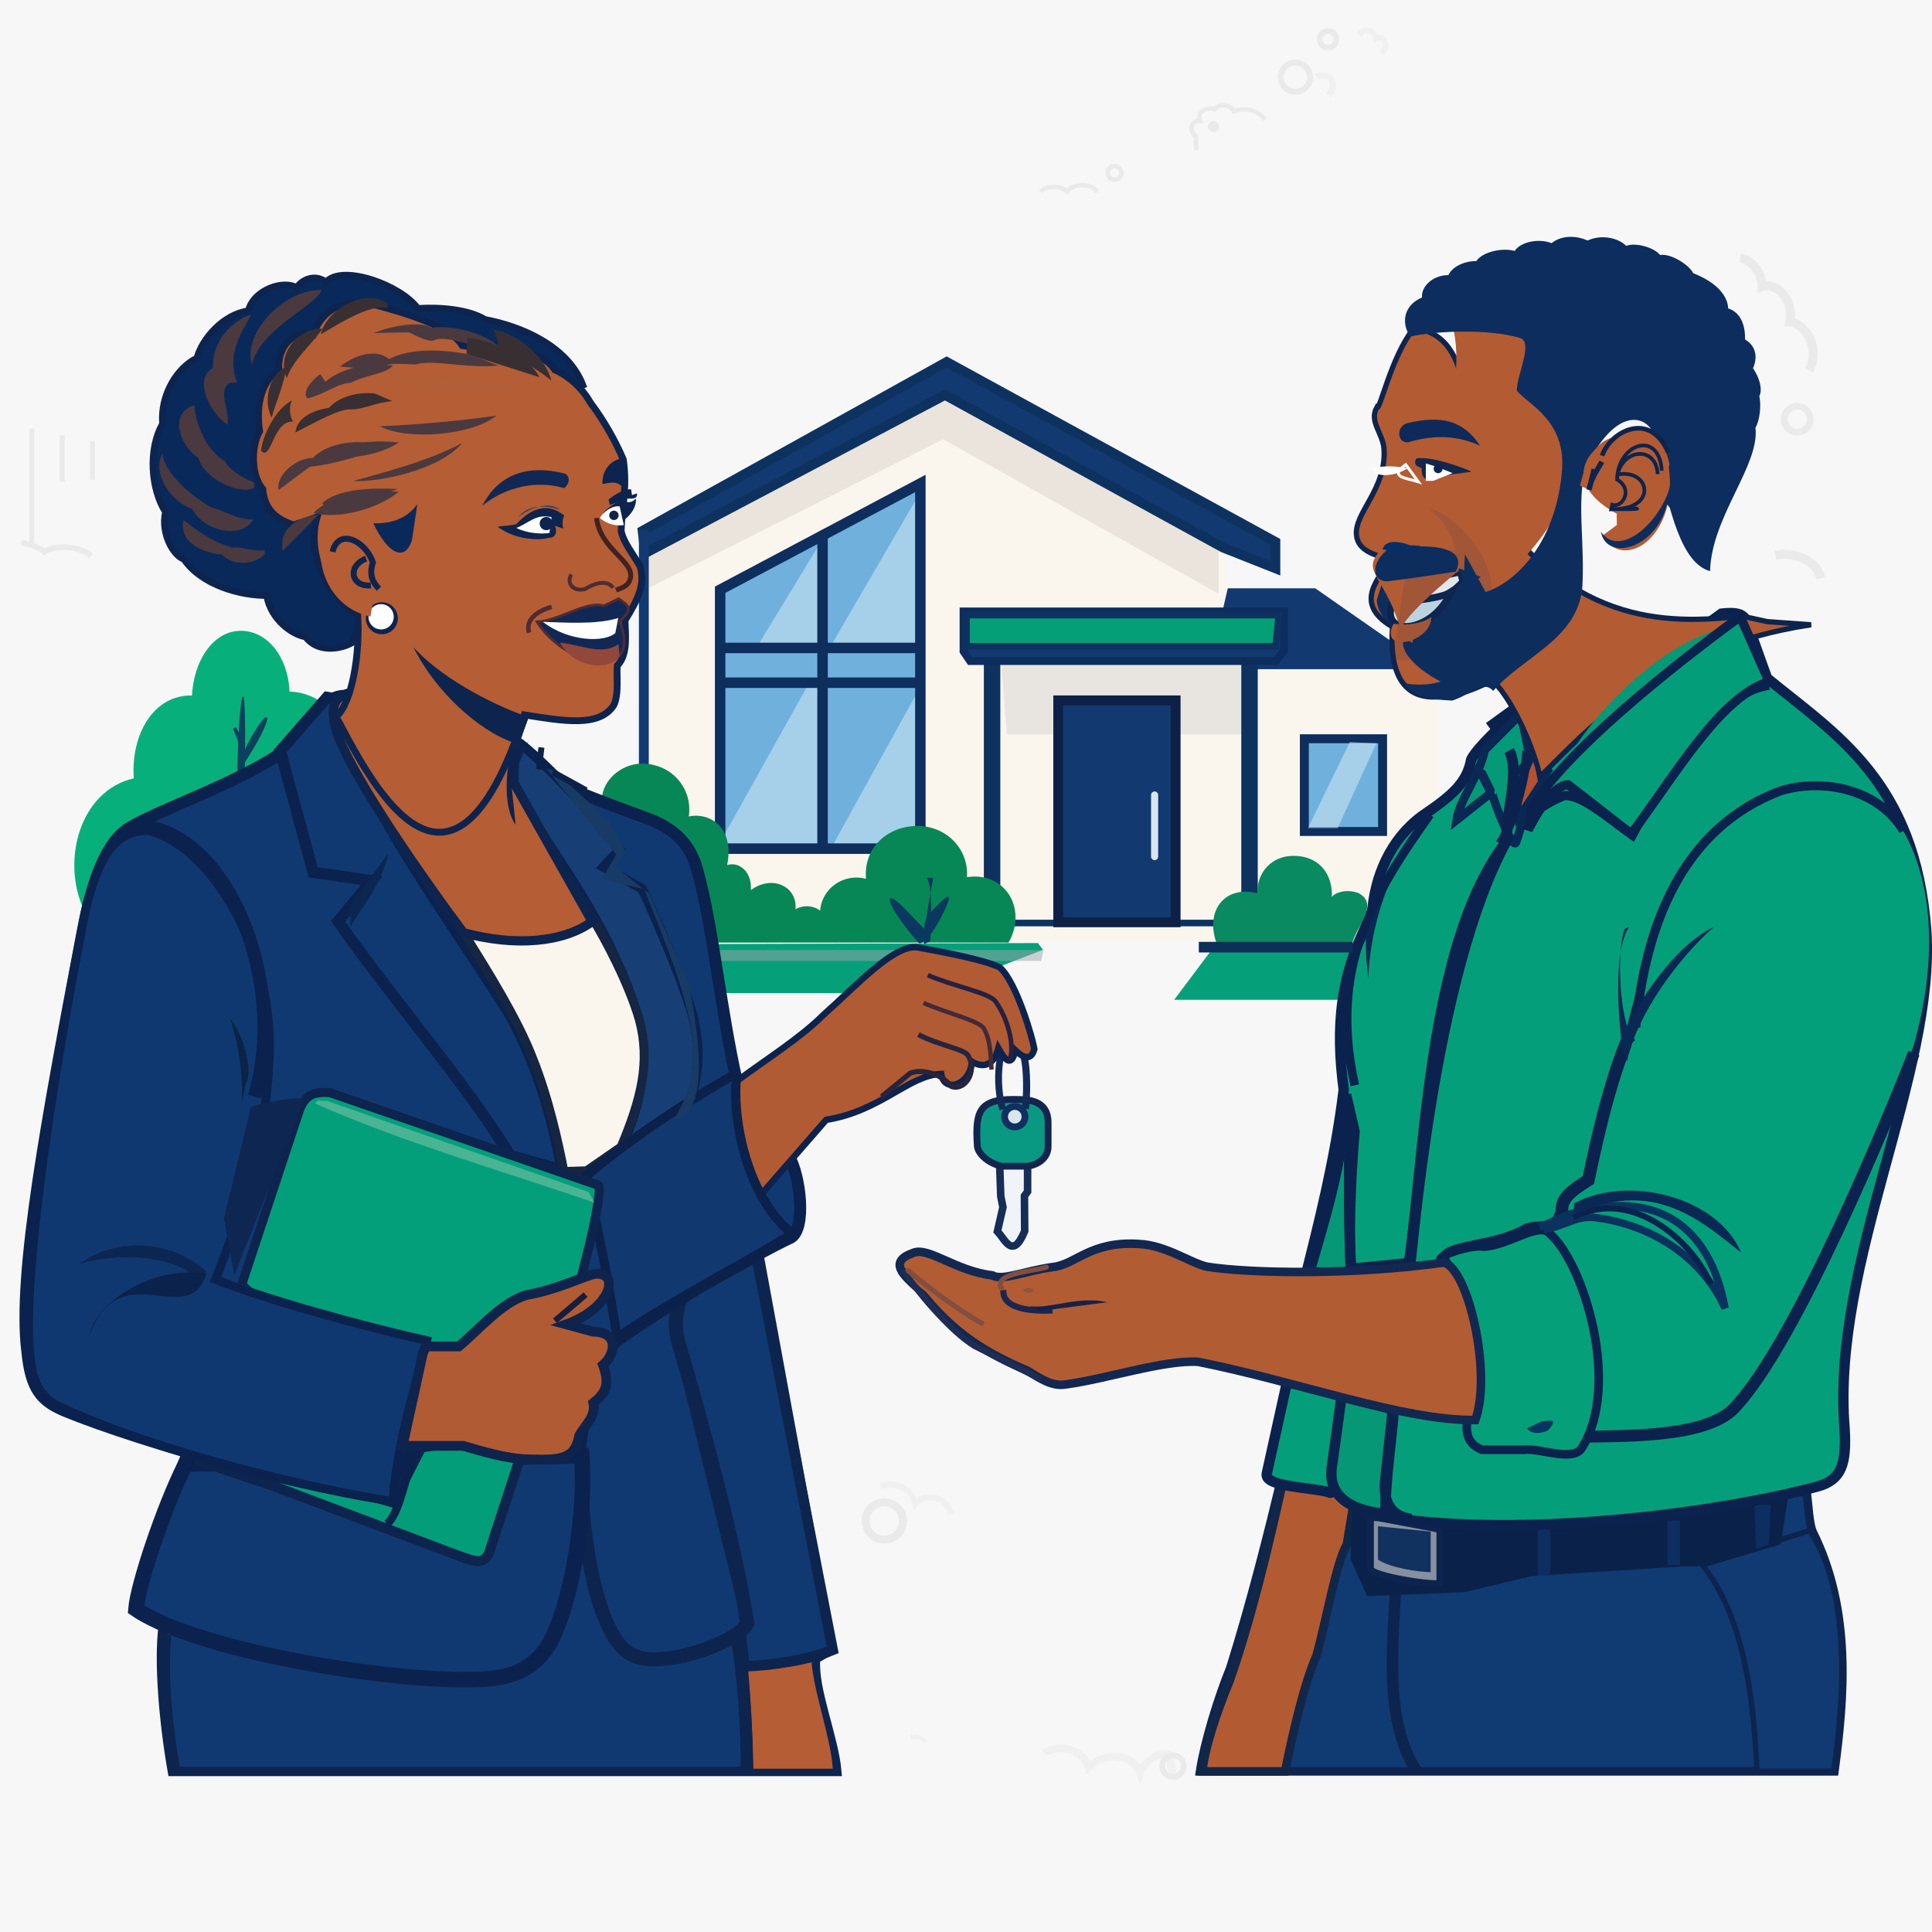
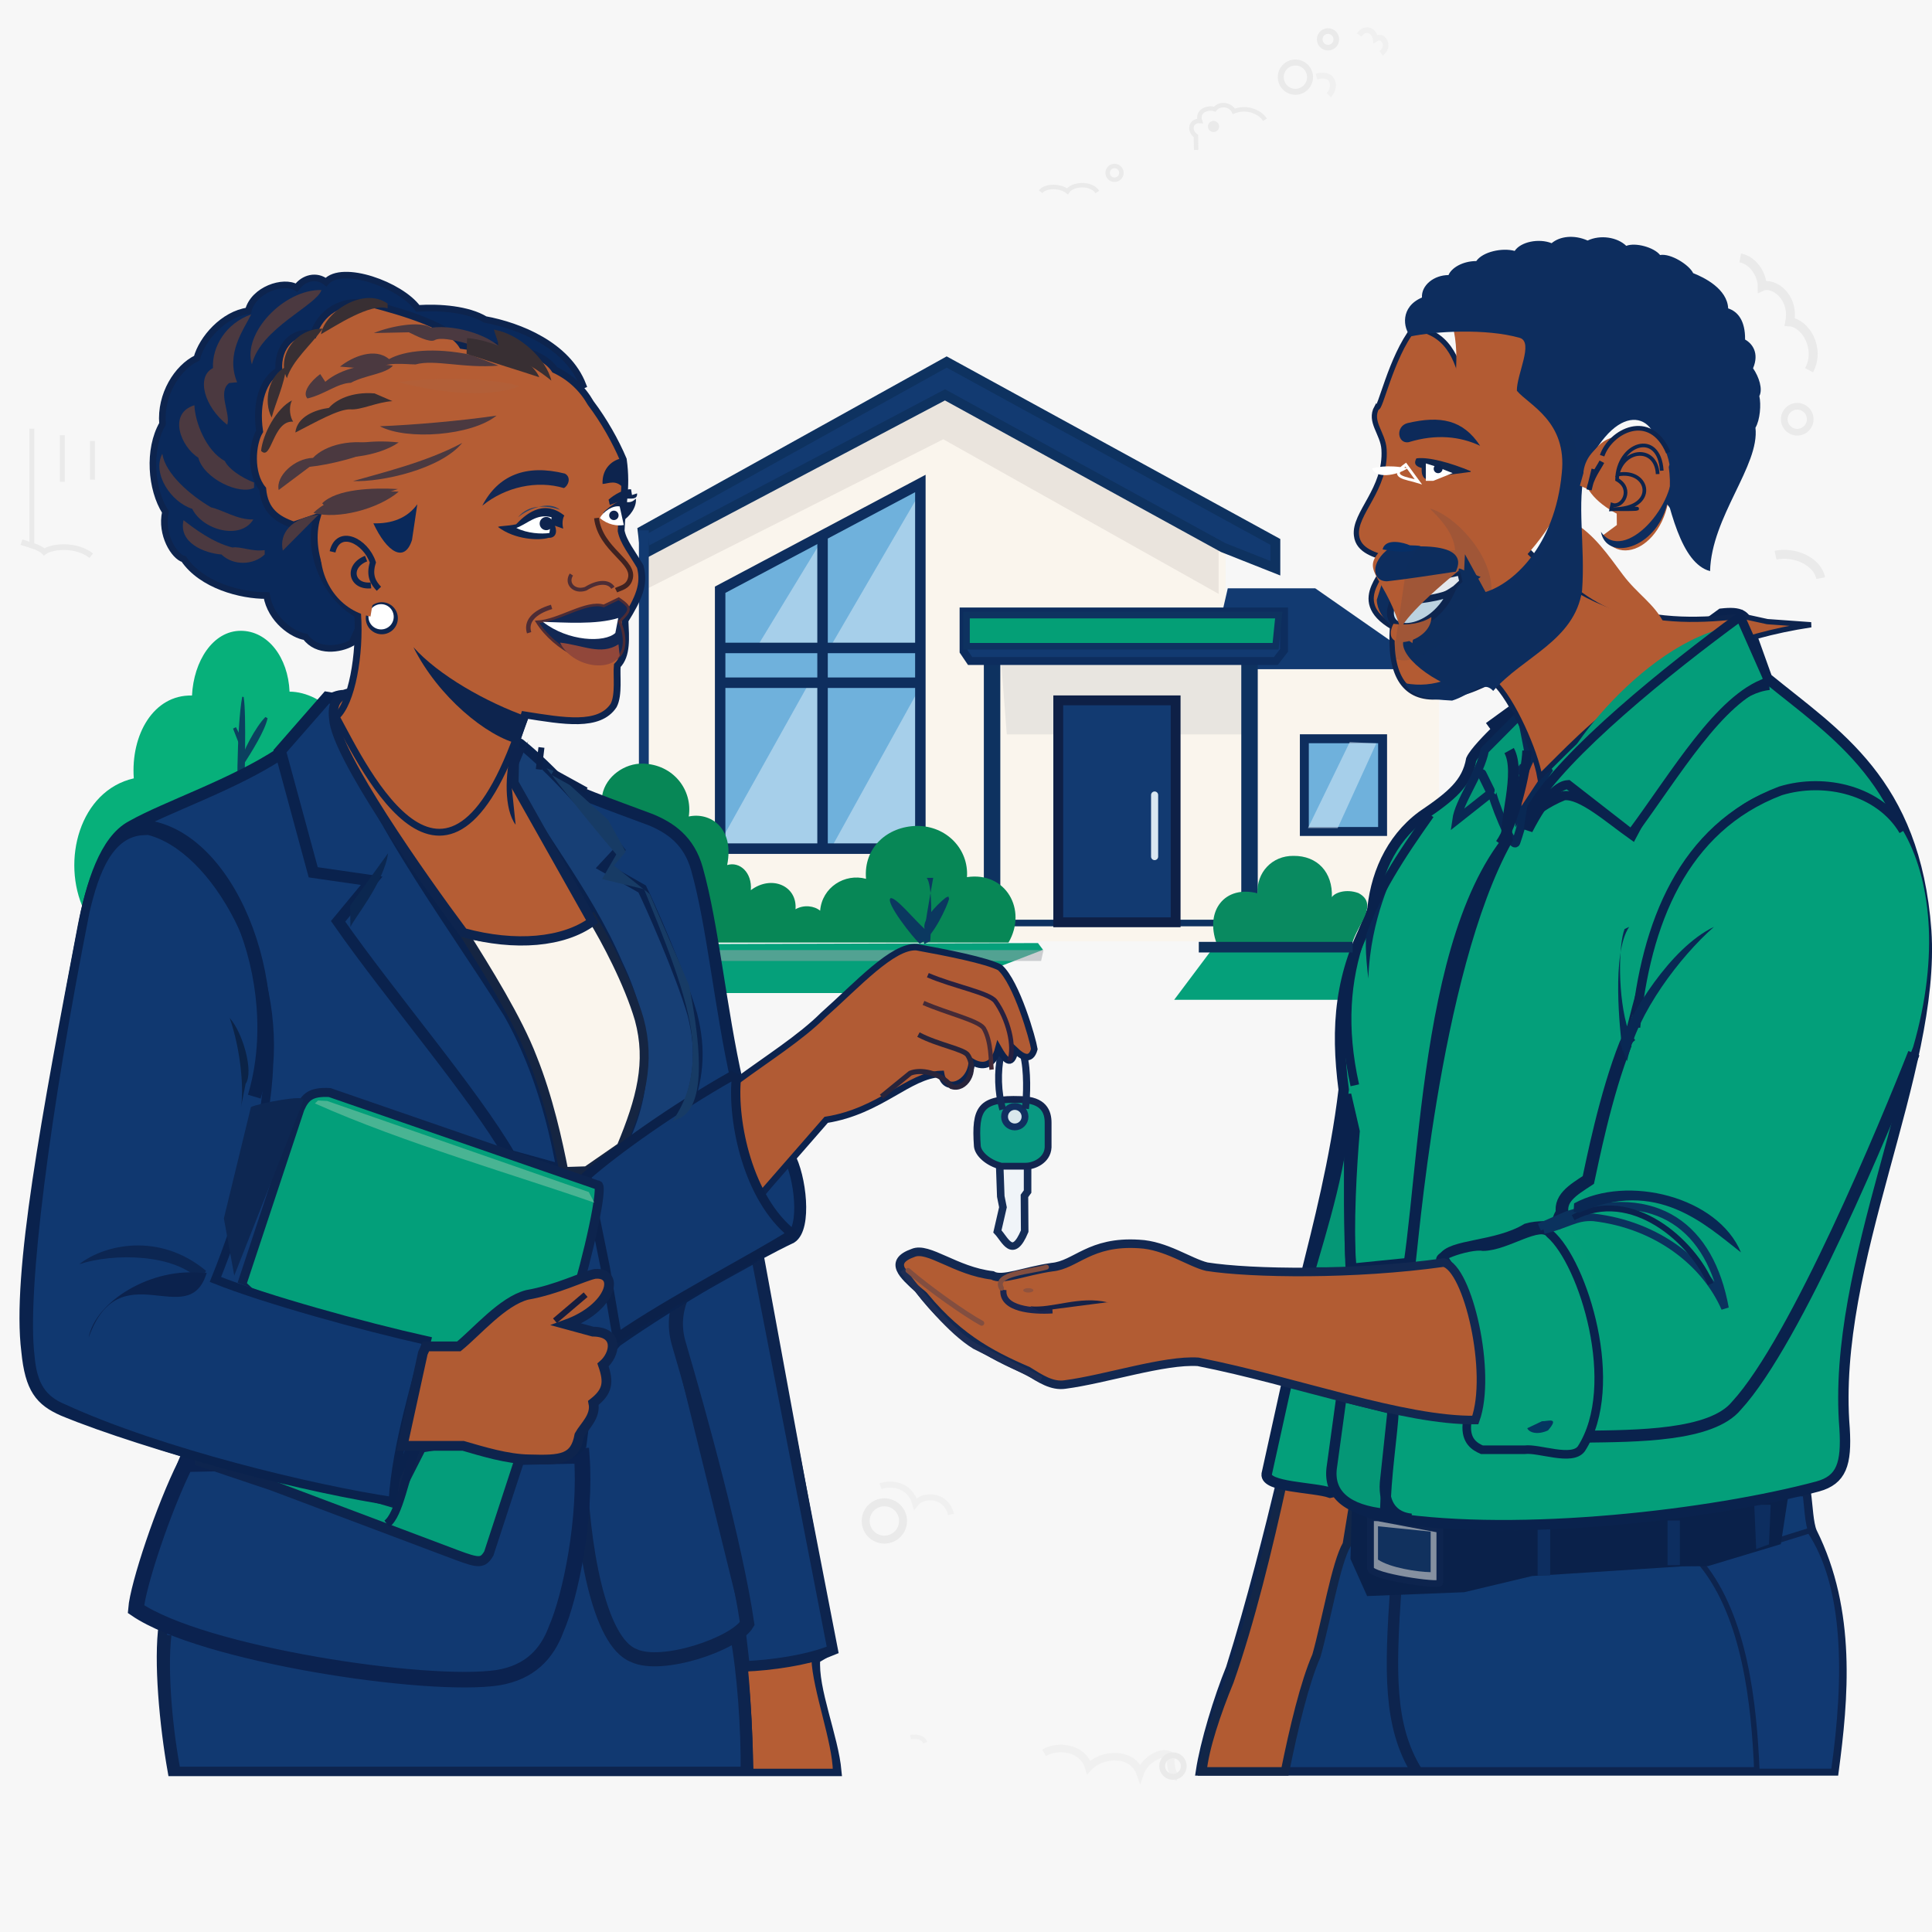
<svg xmlns="http://www.w3.org/2000/svg" width="80" height="80" fill="none" viewBox="0 0 80 80">
  <rect width="80" height="80" fill="#fff" fill-opacity=".48" />
  <path d="m52.38 4.96c-0.21-0.34-0.77-0.56-1.29-0.35-0.12-0.27-0.56-0.37-0.79-0.09-0.31-0.1-0.75 0.09-0.61 0.49-0.4-0.03-0.47 0.41-0.17 0.62l0.01 0.58" stroke="#EAEAEA" stroke-width=".185" />
  <circle cx="50.25" cy="5.238" r=".231" fill="#EAEAEA" />
  <path d="m43.09 7.94c0.21-0.27 0.82-0.25 1.11-0.02 0.2-0.31 0.98-0.37 1.24 0.03" stroke="#EAEAEA" stroke-width=".185" />
  <circle cx="46.15" cy="7.158" r=".285" stroke="#EAEAEA" stroke-width=".185" />
  <path d="m72.06 10.68c0.55 0.1 0.91 0.71 0.91 1.18 0.44-0.2 1.34 0.41 1.14 1.47 0.63 0.04 1.29 1.08 0.8 2" stroke="#EAEAEA" stroke-width=".37" />
  <circle cx="74.42" cy="17.36" r=".537" stroke="#EAEAEA" stroke-width=".278" />
  <path d="m73.52 22.99c0.78-0.17 1.74 0.25 1.87 0.95" stroke="#EAEAEA" stroke-width=".37" />
  <path d="m1.32 17.75v4.92" stroke="#EAEAEA" stroke-width=".204" />
  <path d="m0.89 22.45c0.33 0.11 0.76 0.21 0.94 0.4 0.33-0.24 1.32-0.33 1.95 0.16" stroke="#EAEAEA" stroke-width=".236" />
  <path d="m2.58 18.02v1.93" stroke="#EAEAEA" stroke-width=".204" />
  <path d="m3.83 18.26v1.6" stroke="#EAEAEA" stroke-width=".204" />
  <path d="m36.46 61.54c0.44-0.16 1.22-0.07 1.44 0.73 0.31-0.41 1.27-0.42 1.48 0.44" opacity=".5" stroke="#EAEAEA" stroke-width=".252" />
  <circle cx="36.62" cy="62.98" r=".773" stroke="#EAEAEA" stroke-width=".33" />
  <path d="m43.23 72.58c0.58-0.34 1.61-0.22 1.85 0.6 0.52-0.57 1.8-0.68 2.13 0.24 0.18-0.52 0.88-0.98 1.27-0.72-0.02 0.42 0.04 0.82 0.29 0.89" opacity=".5" stroke="#EAEAEA" stroke-width=".316" />
  <circle cx="48.57" cy="73.13" r=".447" stroke="#EAEAEA" stroke-width=".243" />
  <path d="m37.7 71.93c0.27-0.04 0.53 0.01 0.61 0.23" opacity=".5" stroke="#EAEAEA" stroke-width=".185" />
  <path d="m56.28 1.45c0.28-0.39 0.63-0.16 0.68 0.16 0.33-0.22 0.62 0.32 0.23 0.6" opacity=".5" stroke="#EAEAEA" stroke-width=".234" />
  <circle cx="54.99" cy="1.629" r=".344" stroke="#EAEAEA" stroke-width=".234" />
  <path d="m54.51 3.17c0.75-0.21 0.82 0.47 0.51 0.77" opacity=".5" stroke="#EAEAEA" stroke-width=".248" />
  <circle cx="53.64" cy="3.195" r=".606" stroke="#EAEAEA" stroke-width=".248" />
  <path d="m26.69 22.49 12.51-6.9 11.55 6.89v3.5h1.44v1.66h7.4v11.34h-32.9v-16.49z" fill="#FAF5ED" />
  <path d="m26.69 24.43 12.37-6.24 11.4 6.4v-1.91l-11.3-6.49-12.47 6.6v1.64z" fill="#EAE4DD" />
  <path d="m41.19 27.38v10.86h10.57v-10.86h-10.57z" fill="#FAF5ED" />
  <path d="m41.69 30.41h10.17v-2.94h-10.4l0.23 2.94z" fill="#9FA4A9" opacity=".2" />
  <path d="m26.61 21.98 12.59-6.99 13.61 7.45v1.09l-2.17-0.86-11.51-6.32-12.41 6.55-0.11-0.92z" fill="#123A71" stroke="#0E3260" stroke-width=".408" />
  <path d="m50.84 24.36h3.62l3.76 2.62v0.73h-6.4v-0.86l1.06-1.27-2.31-0.05 0.27-1.17z" fill="#123A71" />
  <path d="m41.08 27.3v10.88" stroke="#0E3260" stroke-width=".682" />
  <path d="m51.74 27.33v10.88" stroke="#0E3260" stroke-width=".682" />
  <path d="m26.66 21.96v9.97" stroke="#123A71" stroke-width=".408" />
  <path d="m29.84 24.41v10.73h8.28v-15.12l-8.28 4.39z" fill="#6FB1DC" />
  <path d="m34.11 22.24-2.87 4.72 2.87-0.01v-4.71z" fill="#CCE3F3" opacity=".6" />
  <path d="m38.15 20.31-3.72 6.39 3.64 0.06 0.08-6.45z" fill="#CCE3F3" opacity=".6" />
  <path d="m33.51 28.27-3.53 6.32 0.14 0.55 3.87 0.05 0.06-6.87-0.54-0.05z" fill="#CCE3F3" opacity=".6" />
  <path d="m38.04 28.56-3.63 6.57 3.6 0.06 0.03-6.63z" fill="#CCE3F3" opacity=".6" />
  <path d="m29.82 24.42v10.72h8.29v-15.12l-8.29 4.4z" stroke="#0E2E5E" stroke-width=".434" />
  <path d="m29.86 26.83h8.21" stroke="#0E2E5E" stroke-width=".434" />
  <path d="m29.87 28.27h8.2" stroke="#0E2E5E" stroke-width=".434" />
  <path d="m34.06 22.21v12.93" stroke="#0E2E5E" stroke-width=".434" />
  <path d="m41.78 38.22h8.7" stroke="#0E3260" stroke-width=".273" />
  <path d="m43.82 29h4.86v9.19h-4.86v-9.19z" fill="#123A71" stroke="#0E2046" stroke-width=".408" />
  <path d="m47.81 32.92v2.55" stroke="#D9E6F1" stroke-linecap="round" stroke-width=".294" />
  <path d="m54.01 30.59h3.24v3.84h-3.24v-3.84z" fill="#6FB1DC" stroke="#0E2E5E" stroke-width=".37" />
  <path d="m55.89 30.73-1.73 3.56h1.23l1.6-3.51-1.1-0.05z" fill="#CCE3F3" opacity=".6" />
  <path d="m50.33 39.12-1.71 2.28h7.47l0.53-2.28h-6.29z" fill="#05A07A" />
  <path d="m29.58 39.09 0.09 2.03h8.87l4.65-1.79-0.21-0.28-13.4 0.04z" fill="#05A07A" />
  <path d="m29.51 39.34h13.7l-0.1 0.45h-13.52l-0.08-0.45z" fill="#9FA4A9" opacity=".5" />
  <path d="m24.94 32.91c0.15-0.77 0.93-1.31 1.68-1.29 1.26 0.03 2.07 1.09 1.9 2.19 0.87-0.19 1.9 0.45 1.59 2.01 0.52-0.16 1.04 0.31 0.98 1.04 0.87-0.65 1.93-0.17 1.85 0.79 0.35-0.2 0.78-0.14 1.02 0.06 0.08-0.97 1.02-1.56 1.9-1.32-0.11-1.3 0.89-2.17 2.1-2.19 1.23-0.01 2.16 0.96 2.08 2.12 1.61-0.24 2.51 1.35 1.72 2.71h-12.32c-0.91-1.48-4.49-3.13-4.5-6.12z" fill="#078756" />
  <path d="m13.98 29.71c-0.5-0.69-1.31-1.07-1.99-1.07-0.06-1.42-0.9-2.52-2.02-2.52-1.15 0-1.95 1.25-2.02 2.68-1.59-0.04-2.54 1.62-2.41 3.43-2.24 0.51-3.02 3.42-2.06 5.46l2.94-1 5.06-2.9c1.53-0.4 2.64-2.49 2.5-4.08z" fill="#07B07A" />
  <path d="m10.03 28.85c-0.24 1.29-0.23 4.62-0.16 5.12h0.24c0.01-1.87 0.1-4.36-0.02-5.11l-0.06-0.01z" fill="#0B405F" />
  <path d="m10.99 29.69c-0.4 0.4-0.96 1.45-1.05 1.93l0.1 0.11c0.4-0.63 0.93-1.47 1.04-1.99l-0.09-0.05z" fill="#0B405F" />
  <path d="m9.65 30.17 0.32 0.82 0.17-0.15-0.37-0.73-0.12 0.06z" fill="#0B405F" />
  <path d="m7.84 59.91c-0.95 2.2-2.25 6.05-2.17 6.77 0.24 0.22 0.85 0.43 1.1 0.58-0.22 1.51 0.03 4.18 0.37 6.09h27.51c-0.13-1.44-0.99-3.41-0.88-4.66l0.66-0.38-3.01-16.37-5.91 3.41-16.99 4.26-0.68 0.3z" fill="#113971" stroke="#0D244E" stroke-width=".392" />
  <path d="m30.85 69.09c0.13 1.35 0.2 3.11 0.23 4.27h3.53c-0.02-1.26-0.84-3.4-0.89-4.67l-2.87 0.4z" fill="#B55D34" stroke="#0D244E" stroke-width=".243" />
  <path d="m6.87 67.69c-0.18 1.52 0.06 4.02 0.38 5.66" stroke="#0D244E" stroke-width=".459" />
  <path d="m30.48 67.69c0.3 1.56 0.46 3.95 0.44 5.66" stroke="#0D244E" stroke-width=".505" />
  <path d="m31.32 52.04 3.16 16.28c-1.03 0.43-2.59 0.64-3.65 0.68l-0.16-1.39c0.24-0.22 0.31-0.27 0.22-0.66l-2.79-11.32c-0.15-0.77-0.09-1.29 0.12-1.88l3.1-1.71z" fill="#113971" stroke="#0D244E" stroke-width=".434" />
  <path d="m24.01 60.51c0.08 3.5 0.79 7.48 2.23 8.04 1.17 0.56 4.22-0.49 4.7-1.32-0.49-3.32-1.99-8.73-2.82-11.55-0.2-0.66-0.17-1.28 0.06-1.9" stroke="#0D244E" stroke-width=".584" />
  <path d="m7.68 60.63c-0.9 1.79-1.97 5-2.05 6 2.75 1.88 12.05 3.28 14.98 2.84 1.34-0.22 2.04-0.99 2.42-2.01 0.61-1.4 1.25-4.61 1.06-7.18l-16.41 0.35z" fill="#113971" stroke="#0B224F" stroke-width=".645" />
  <path d="m11.65 31.18c-1.97 1.31-4.76 2.23-6.19 3.04-1.1 0.58-1.65 2.4-1.99 4.11-1.5 7.89-2.74 14.44-2.34 17.62 0.15 1.54 0.56 2.03 1.49 2.44 3.36 1.4 10.91 3.42 13.66 3.84l0.82-2.41c0.98 0 2.24 0.01 3.02 0.11 1.97 0.6 3.36 0.58 3.92-0.11 0.13-0.96 0.23-2.94 1.48-4.29 2.46-1.72 5.68-3.55 7.24-4.29 0.62-0.4 0.39-2.52-0.1-3.39l-1.04 1.31-1.1-4.34c-0.69-3.04-1-6.5-1.66-8.84-0.33-1.19-1.12-1.71-1.92-2.04-1.6-0.6-3.33-1.2-4.36-1.78l-1.24-1.47-6.86-1.85c-1.15-0.26-1.86 1.52-2.83 2.34z" fill="#113971" stroke="#0A224D" stroke-width=".495" />
  <path d="m11.65 31.26 1.32 4.86 2.42 0.35-1.39 1.68c2.16 3.1 5.58 7.07 7.11 9.7l2.17 0.6c-0.4-2.29-1.1-4.56-2.2-6.5-2.49-4-6.37-9.04-7.19-13.01l-0.35-0.06-1.95 2.23 0.06 0.15z" fill="#113971" stroke="#0A224D" stroke-width=".471" />
  <path d="m21.42 30.74-0.3 1.43c0.82 1.97 3.11 4.59 4.47 7.76 1.35 2.81 1.3 5.38 0.04 7.7 0.89-0.38 2.08-1.03 2.74-1.51 0.57-1.4 0.68-2.63 0.3-4.11-0.5-1.72-1.79-4.62-2.08-5.2l-1.6-0.91 0.66-0.71c-1.15-1.52-2.87-3.42-4.11-4.4l-0.12-0.05z" fill="#173F75" stroke="#0A224D" stroke-width=".403" />
  <path d="m19.21 38.65c0.93 1.47 2.24 3.58 2.84 5.16 0.66 1.64 1.06 3.47 1.3 4.7l0.94-0.03 1.43-0.99c0.82-1.97 1.23-3.51 0.75-5.28-0.44-1.51-1.41-3.33-1.94-4.19-1.42 1.01-3.46 1.05-5.32 0.63z" fill="#FAF5ED" stroke="#152542" stroke-width=".37" />
  <path d="m14.55 28.67c-0.61 0.12-0.81 0.47-0.73 1.1 0.09 1.48 3.6 6.48 5.37 8.85 2.16 0.59 4.15 0.4 5.33-0.46l-3.24-5.75 0.04-1.67 0.33-0.96-4.14-4.04-2.7-0.08c0.14 1.15 0.16 2.23-0.26 3.01z" fill="#B55D34" stroke="#0D244E" stroke-width=".383" />
  <path d="m17.15 26.72c0.87 1.79 2.9 3.53 4.37 3.97l0.4-1.06-4.77-2.91z" fill="#0D244E" />
  <path d="m24.14 15.95c-0.64-1.66-2.63-2.46-4.05-2.72-0.71-0.43-1.88-0.52-2.79-0.46-0.7-0.97-3.14-1.85-3.8-1.09-0.39-0.31-0.93-0.18-1.22 0.23-0.54-0.33-1.78 0.08-2 0.96-1.03 0.14-1.91 1.15-2.13 1.96-0.81 0.39-1.52 1.51-1.42 2.72-0.61 1.06-0.48 2.71 0.12 3.65-0.21 0.93 0.37 1.85 0.76 1.95 0.74 1.09 2.37 1.52 3.43 1.51 0.17 1.01 1.09 1.64 1.61 1.71 0.48 0.66 1.43 0.53 1.92 0.25l1.65-3.66c0.88-0.21 0.97-1.18 1.03-2.06 0.9-0.73 1.63-1.72 1.7-2.59l5.19-2.36z" fill="#0A295B" stroke="#0D244E" stroke-width=".273" />
  <path d="m24.46 16.69c-0.35-0.61-0.85-1.08-1.49-1.38-0.52-0.8-2.27-1.15-3.42-0.94l-0.41-0.06c-0.48-0.8-2.39-1.37-3.86-1.75-1.19-0.22-2.03 0.43-2.3 1.28-0.79-0.21-1.52 0.49-1.43 1.5-0.64 0.35-0.98 1.3-0.8 2.52-0.31 0.52-0.41 1.74 0.13 2.39 0.08 0.9 0.59 1.25 1.28 1.49l0.97-0.33c-0.44 1.49 0.39 3.33 1.68 4.03 0.11 1.66-0.24 3.67-0.89 4.24 1.2 2.21 4.68 9.6 7.79-0.08 1.64 0.26 3.1 0.52 3.7-0.39 0.23-0.44 0.11-1.26 0.15-1.65 0.42-0.42 0.35-1.15 0.32-1.87 0.57-0.92 0.83-1.5 0.63-2.23-0.33-0.57-0.7-1.01-0.79-1.48 0.03-1 0.26-1.74 0.09-2.95-0.32-0.76-0.8-1.61-1.35-2.34z" fill="#B55D34" stroke="#0D244E" stroke-width=".283" />
  <path d="m17.12 26.8c1.02 2.05 3.04 3.7 4.37 4.01l0.37-1.12c-1.73-0.61-3.7-1.73-4.74-2.89z" fill="#0D244E" />
  <circle cx="15.81" cy="25.6" r=".664" fill="#0D244E" />
  <circle cx="15.78" cy="25.54" r=".523" fill="#fff" />
  <path d="m15.62 22.41c-0.69-0.9-1.97-0.93-2.34 0.14-0.12 1.41 0.71 2.7 2.06 2.98l0.13-0.77c0.1-0.29 0.39-0.38 0.51-0.69-0.65-0.56-0.28-1.26-0.36-1.66z" fill="#B55D34" />
  <path d="m15.69 24.38c-0.21-0.22-0.43-0.52-0.25-1.09-0.3-0.9-1.43-1.45-1.67-0.44" stroke="#0D244E" stroke-width=".246" />
  <path d="m15.36 24.24c-0.82 0.08-1-0.8-0.2-1.11" stroke="#0D244E" stroke-width=".246" />
  <path d="m15.46 21.67c0.56 1.2 1.29 1.66 1.6 0.69l0.22-1.48c-0.42 0.58-1.06 0.81-1.82 0.79z" fill="#0A295B" />
  <path d="m19.14 18.34c-1.48 0.8-3.46 1.27-4.52 1.58 1.18 0.05 3.62-0.49 4.52-1.58z" fill="#4B3940" />
  <path d="m20.56 17.21c-1.5 0.22-3.5 0.39-4.83 0.44 1.1 0.59 3.79 0.4 4.83-0.44z" fill="#4B3940" />
  <path d="m21.15 15.89c-1.46-0.27-3.38-0.24-4.64-0.07 1.31 0.37 3.6 0.73 5 0.17l-0.36-0.1z" fill="#B25F38" />
  <path d="m16.51 18.32c-1.18-0.13-2.34 0.07-3.02 0.43 0.53 0.37 2.19 0.15 3.02-0.43z" fill="#4B3940" />
  <path d="m16.51 20.36c-1.32-0.09-2.82 0.14-3.53 0.88 1.01 0.28 2.68-0.16 3.53-0.88z" fill="#4B3940" />
  <path d="m13.19 21.31c-1.11 0.13-1.64 0.76-1.48 1.49l1.48-1.49z" fill="#4B3940" />
  <path d="m10.96 22.78c-0.54 0.07-0.98-0.16-1.34-0.11-0.83-0.21-1.61-0.81-2.02-1.13-0.22 0.95 0.89 1.37 1.57 1.42 0.5 0.48 1.33 0.44 1.79 0v-0.18z" fill="#4B3940" />
  <path d="m10.49 21.51c-0.67 0.02-1.27-0.4-1.75-0.5-0.9-0.53-1.89-1.4-2.02-2.22-0.43 0.82 0.36 2 1.24 2.28 0.43 0.88 2 1.31 2.53 0.44z" fill="#4B3940" />
  <path d="m10.52 19.98c-0.54-0.21-1.06-0.57-1.21-0.89-0.79-0.43-1.24-1.64-1.26-2.31-1.11 0.34-0.56 1.72 0.16 2.17 0.24 0.89 1.73 1.56 2.31 1.25v-0.22z" fill="#4B3940" />
  <path d="m9.82 15.83c-0.49-1.18 0.26-2.16 0.58-2.81-1.04 0.36-1.63 1.34-1.58 2.22-0.71 0.36-0.36 1.61 0.59 2.35 0.15-0.48-0.42-1.35 0.08-1.73l0.33-0.03z" fill="#4B3940" />
  <path d="m13.31 12.01c-1.55-0.04-3.28 1.79-2.88 3.08 0.36-1.5 2.69-2.45 2.88-3.08z" fill="#4B3940" />
  <path d="m16.05 12.57c-0.99-0.7-2.59 0.33-2.76 1.27 0.6-0.34 2.06-1.31 2.76-1.07v-0.2z" fill="#382F33" />
  <path d="m13.36 13.61c-1.18-0.01-1.91 1.21-1.48 2.05 0.24-0.75 0.99-1.36 1.48-2.05z" fill="#382F33" />
  <path d="m11.85 15.19c-0.72 0.32-0.96 1.44-0.6 2.1 0.15-0.59 0.53-1.38 0.6-2.1z" fill="#382F33" />
  <path d="m15.78 18.45c-1.17-0.34-2.33-0.02-2.82 0.51-0.77 0.02-1.55 0.76-1.42 1.33l1.28-0.96c0.81-0.08 2.29-0.43 2.96-0.88z" fill="#4B3940" />
  <path d="m16.48 20.25c-1.04-0.06-2.53-0.01-3.14 0.59l0.31 0.34 2.83-0.93z" fill="#4B3940" />
  <path d="m20.85 14.55c-0.4-0.59-1.88-1.13-3-0.98-0.45-0.3-1.7-0.06-2.37 0.22l1.45-0.03c0.31 0.15 0.85 0.43 1.06 0.33 0.43-0.26 2.21 0.42 2.73 0.59l0.13-0.13z" fill="#4B3940" />
  <path d="m19.49 14.69c-1.5-0.31-2.73-0.18-3.38 0.18-0.58-0.49-1.51-0.11-2.03 0.31l1.4 0.12c0.55-0.34 1.3-0.21 1.73-0.21 0.78-0.22 1.97 0.17 3.43 0.05l-1.15-0.45z" fill="#4B3940" />
  <path d="m13.26 15.49c-0.41 0.3-0.76 0.77-0.53 1.01 0.72-0.17 1.23-0.63 1.8-0.65 0.56-0.31 1.46-0.37 1.74-0.71-1.01-0.16-2.17 0.12-2.8 0.67l-0.21-0.32z" fill="#4B3940" />
  <path d="m12.09 16.58c-0.63 0.32-1.2 1.36-1.28 2.09 0.44 0.45 0.48-1.27 1.33-1.21-0.11-0.15-0.21-0.56-0.05-0.88z" fill="#382F33" />
  <path d="m15.51 16.29c-0.96-0.08-1.62 0.28-1.89 0.6-0.54 0.07-1.32 0.35-1.39 1.02 0.84-0.43 1.78-0.97 2.27-0.96 0.44 0.04 1.1-0.3 1.75-0.34l-0.74-0.32z" fill="#382F33" />
  <path d="m20.64 14.63c0.8 0.09 1.79 0.8 2.19 1.13-0.2-0.88-1.32-1.94-2.38-2.11l0.17 0.52 0.02 0.46z" fill="#382F33" />
  <path d="m19.32 14.65c0.94 0.32 2.33 0.74 3.01 0.97-0.34-0.8-1.96-1.56-2.99-1.62l-0.02 0.65z" fill="#382F33" />
  <path d="m25.8 18.97c-0.42 0.05-0.88 0.41-0.85 1.07 0.25-0.01 0.58-0.22 0.9 0.22l-0.05-1.29z" fill="#0D244E" />
  <path d="m26.38 20.43c-0.4 0.11-1.05 0.42-1.4 0.8 0.18 1.04 1.43 0.11 1.35-0.58-0.05 0.02-0.21 0.31-0.73 0.01 0.38-0.07 0.81 0.11 0.78-0.23z" fill="#0D244E" />
  <path d="m25.62 24.79-0.62 0.3c-0.72-0.23-1.86 0.62-2.76 0.66 0.73 1.17 2.36 1.96 3.17 1.54 0.58-0.16 0.49-1.06 0.24-1.55 0.51-0.5 0.5-0.58-0.03-0.95z" fill="#122854" stroke="#4D2C35" stroke-width=".108" />
  <path d="m22.48 25.75c1.05 0.82 2.56 0.87 3 0.46l0.12-0.62c-0.92 0.29-2.27 0.18-3.12 0.16z" fill="#fff" />
  <path d="m23.19 26.61c0.5 1.01 2.07 1.24 2.47 0.54l-0.05-0.47c-0.73 0.47-1.48 0.03-2.42-0.07z" fill="#91473A" />
  <path d="m22.84 25.13c-0.77 0.23-1.07 0.63-0.93 1.07" stroke="#4D2C35" stroke-width=".186" />
  <path d="m23.66 23.79c-0.24 0.37 0.12 0.75 0.59 0.59 0.53-0.33 0.96-0.31 1.13-0.04" stroke="#4D2D35" stroke-width=".16" />
  <path d="m24.7 21.45c0.16 1.33 1.64 1.81 1.39 2.54-0.1 0.32-0.4 0.36-0.58 0.45" stroke="#3F2221" stroke-width=".202" />
  <path d="m23.39 19.61c-1.6-0.4-2.76 0.06-3.42 1.33 0.97-0.79 2.28-1.06 3.38-0.73 0.18-0.09 0.32-0.45 0.04-0.6z" fill="#122854" />
  <path d="m23.37 21.35c-0.91-0.74-1.68 0.03-2 0.36-0.38 0.08-0.66 0.06-0.75 0.11 0.7 0.53 1.69 0.57 2.1 0.45 0.27 0.01 0.37-0.21 0.26-0.5l0.34 0.12c-0.07-0.31 0.02-0.51 0.05-0.54z" fill="#0D244E" />
  <path d="m21.38 21.86c0.45 0.23 1.05 0.26 1.37 0.21l0.09-0.65c-0.63-0.17-0.97 0.26-1.46 0.44z" fill="#fff" />
  <circle cx="22.62" cy="21.68" r=".274" fill="#0E244E" />
  <path d="m21.45 21.42c0.44-0.55 1.17-0.5 1.74-0.31-0.45-0.39-1.31-0.05-1.74 0.31z" fill="#2D4266" />
  <path d="m24.84 21.45c0.32 0.28 0.72 0.34 0.99 0.29l-0.17-0.77c-0.28-0.05-0.67 0.2-0.82 0.48z" fill="#fff" />
  <circle cx="25.42" cy="21.34" r=".195" fill="#0E244E" />
  <path d="m25.2 20.69c0.23-0.21 0.66-0.45 0.93-0.43l0.05 0.3-0.93 0.35-0.05-0.22z" fill="#0D244E" />
  <path d="m74.81 61.79c0.08 0.59 0.1 1.29 0.25 1.64 1.64 3.28 1.3 6.92 0.9 9.92h-26.27c0.18-1.19 0.74-3.03 1.25-4.28 0.84-2.66 1.64-5.86 2.09-7.74l21.78 0.46z" fill="#103A72" stroke="#0D244E" stroke-width=".352" />
  <path d="m53.12 61.36c-0.59 2.7-1.35 5.83-2.21 8.26-0.53 1.28-1.03 2.78-1.12 3.73h3.42c0.36-1.78 0.81-3.67 1.3-4.79 0.4-1.41 0.81-3.85 1.26-4.61l0.33-2.02c-0.92-0.54-1.91-0.55-2.98-0.57z" fill="#B25B32" stroke="#122648" stroke-width=".352" />
  <path d="m74.93 63.38-4.46 1.39c1.78 2.2 2.16 5.74 2.28 8.58h3.18c0.57-4 0.52-7.72-1-9.97z" fill="#113972" stroke="#0D244E" stroke-width=".225" />
  <path d="m57.8 65.72c-0.24 3.49-0.3 5.75 0.86 7.63" stroke="#0D244E" stroke-width=".471" />
  <path d="m55.99 61.89-0.07 2.66 0.69 1.54 4.02-0.16 2.81-0.67 6.21-0.4 1.07-0.01 3.02-0.91 0.33-2.15-15.75 0.07-2.33 0.03z" fill="#0A214A" />
  <path d="m56.75 62.84v2.12c0.07 0.33 2.85 0.73 2.87 0.58v-2.21l-2.55-0.48-0.32-0.01z" fill="#8590A0" stroke="#0D244E" stroke-width=".278" />
  <path d="m57.06 63.2v1.38c0.51 0.34 1.63 0.51 2.18 0.52v-1.68l-2.18-0.22z" fill="#11315E" />
  <path d="m63.67 63.31v1.93h0.52v-1.93h-0.52z" fill="#0D2E60" />
  <path d="m69.05 62.96v1.85h0.51v-1.85h-0.51z" fill="#0D2E60" />
  <path d="m72.64 62.31 0.08 1.83 0.53-0.19 0.07-1.64h-0.68z" fill="#0D2E60" />
  <path d="m73.17 28.08-0.76-2.12c-0.12-0.48-0.33-0.64-1.13-0.55-2.59 1.87-5.76 4.47-7.69 6.35l-0.34-2.69c-0.21 0.15-2.07 1.81-2.33 2.38-0.18 0.98-0.8 1.5-2.04 2.34-1.32 0.98-1.97 2.52-2.07 4.1-1.34 2.4-1.51 4.64-1.17 7.23-0.34 2.89-1.1 5.79-1.54 7.57l-0.85 4.73-0.8 3.62c-0.07 0.55 1.97 0.54 2.63 0.77l0.37-0.08c0.24 0.62 1.34 1.02 2.2 1.12 5.3 0.81 13.25-0.13 17.62-1.3 0.98-0.27 1.2-0.93 1.11-2.4-0.56-6.87 3.78-14.71 3.38-20.62-0.46-6.19-3.75-8.12-6.59-10.45z" fill="#049F7A" stroke="#0A224D" stroke-width=".43" />
  <path d="m55.74 45.33c-0.04 2.65-1.07 5.74-1.52 7.36h1.72c-0.12-2.05 0.03-4.42 0.15-5.84l-0.35-1.52z" fill="#059776" stroke="#0A224D" stroke-width=".43" />
  <path d="m55.55 57.82-0.41 2.99c-0.12 1.07 0.65 1.72 2.22 1.88 0.01-1.53 0.31-3.36 0.35-4.33l-2.16-0.54z" fill="#059776" stroke="#0A224D" stroke-width=".43" />
  <path d="m57.67 58.39-0.32 3c-0.07 0.92 0.36 1.43 1.09 1.5" stroke="#0A224D" stroke-width=".43" />
  <path d="m73.26 28.38c-2.22 0.23-4.61 4.19-5.67 6.2-0.95-0.67-2.13-1.73-2.84-1.63-5.58 2.25-5.63 13.89-6.45 19.47 0.61 0.35 1.15 0.62 1.44-0.33 0.31-0.61 2.2-0.47 3.47-1.24 0.46-0.14 1-0.07 1.22-0.12 0.04-0.68 0.9-1.39 1.35-1.81 0.41-2.05 1.02-4.33 1.58-5.54 1.01-4.31 2.77-10.09 6.85-10.64" stroke="#0A224D" stroke-width=".383" />
  <path d="m63.01 29.52-1.53 1.54c-0.19 0.99-1.06 2.1-1.17 2.9l1.48-1.17c-0.07 0.09 0.89 2.59 1 2.05 0.9-2.64 0.08-3.05 0.08-3.05 0.75 0.65 0.52-0.18 0.14-2.11v-0.16z" fill="#049977" stroke="#092854" stroke-width=".352" />
  <path d="m63.61 31.06c-0.49 0.74-0.82 1.85-0.75 2.78l1.28-1.93-0.53-0.85z" fill="#B25233" stroke="#092854" stroke-width=".278" />
  <path d="m73.18 25.74-1.05-0.23c-3.11 0.36-7.41 0.42-10.94-5.44-0.68-2.31 0.03-6.18-2.65-6.48-0.96 1.23-1.39 3.42-1.53 3.28-0.33 0.59 0.26 1.07 0.3 1.74 0.1 1.65-1.25 2.64-1.14 3.56 0.07 0.67 0.84 0.81 1.23 0.97 0.25 0.45-1.7 1.67 0.26 2.82-0.14 1.89 0.43 2.95 1.79 2.9 1.4-0.04 2.15-0.7 2.4-0.63 0.8 0.75 1.73 2.91 1.91 3.94 1.95-1.91 4.88-5.34 11.23-6.3l-1.81-0.13z" fill="#B35B33" stroke="#0D244E" stroke-width=".217" />
  <path d="M60.2 13.7c1.42-.52 3.15.05 4.2 1.3.98 1.18 1.19 2.72.83 4.25-.39 1.7-1.3 3.04-2.47 4.22-.72.72-1.35 1.07-1.95 1.08.53-1.03.85-2.02.37-2.94-.88-1.68-1.23-3.56-.98-5.41.13-.96.15-1.75 0-2.5z" fill="#B35B33" />
+   <path d="M65.1 21.6c.9.5 1.5 1.4 2.1 2.2.6.8 1.3 1.2 1.7 2-1.3-.1-2.8-.7-3.8-1.6-.7-.6-.7-1.7 0-2.6z" fill="#B35B33" />
  <path d="m72.59 15.25c0.27-0.64-0.04-1.03-0.33-1.19 0.01-0.78-0.3-1.16-0.7-1.29-0.04-0.81-0.99-1.28-1.45-1.46-0.16-0.34-0.93-0.83-1.37-0.75-0.25-0.32-1.02-0.53-1.4-0.38-0.37-0.36-1.07-0.47-1.6-0.22-0.56-0.25-1.15-0.18-1.49 0.11-0.53-0.21-1.28-0.06-1.53 0.32-0.51-0.14-1.32 0.03-1.59 0.42-0.56 0-1.03 0.28-1.15 0.58-0.6 0-1.13 0.42-1.1 0.93-0.91 0.39-0.78 1.27-0.47 1.61 1.01-0.21 3.11-0.34 4.52 0.06 0.59 0.18-0.13 1.51-0.12 2.19 0.49 0.59 2.09 1.26 1.86 3.41-0.28 3.03-2.05 4.67-3.32 4.97-0.28 0.33 0.47 1.18 0.15 2.63-1.03 0.84-2.1 1.34-3.33 1.1 0.36 0.64 1.01 0.66 1.96 0.72 0.76-0.23 1.27-0.88 1.7-0.4 1.22-1.41 3.36-2.07 3.68-4.15 0.14-1.87-0.24-3.66 0.14-5.04 1.41-3.04 3.13-2.23 2.99-0.45 0.49 2.15 0.97 4.35 2.17 4.68 0.06-2.26 2.06-4.37 1.88-5.94 0.19-0.32 0.24-0.96 0.16-1.31 0.15-0.28-0.01-0.79-0.26-1.15z" fill="#0D2D5E" />
  <path d="m68.62 18.12c-1.14-0.37-2.88 0.12-3.05 1.4-0.04 0.59 0.41 1.25 1.45 1.79l0.26-0.49c1.7-0.22 2.02-2.34 1.34-2.7z" fill="#B35B33" />
  <path d="m69.13 19.23c-0.2-1.11-1.03-2-2.34-1.12-0.6 0.15-0.89 0.68-1.13 1.15l-0.24 0.85 1.52 0.67 0.01 0.96-0.58 0.43c0.8 1.53 3.14 0.1 2.73-2.83l0.03-0.11z" fill="#B35B33" />
  <path d="m66.33 19.12c-0.15 0.29-0.45 0.66-0.53 1.16l0.21-0.85" stroke="#0D244E" stroke-width=".217" />
  <path d="m69.08 18.74c-0.75-1.76-2.4-0.88-2.74 0.13" stroke="#0D244E" stroke-width=".192" />
  <path d="m69.22 19.18c0.29 1.7-1.99 4.2-2.93 2.84 0.23 1.23 2.26 0.74 2.74-1.14 1.04 1.36 0.25-0.31 0.28-0.98l-0.09-0.72z" fill="#0D2D5E" />
  <path d="m68.81 19.49c-0.11-1.72-1.83-1.12-1.85 0.37 0.69 0.39 0.22 1.19-0.2 1.04l-0.04 0.19c1.51-0.08 1.36 0.02 0.05-0.01 1.89 0.03 1.56-1.69 0.21-1.43 0.25-1.1 1.61-1.17 1.66-0.02" stroke="#0D244D" stroke-width=".152" />
  <path d="m64.74 18.96c0.19 3.38-1.62 5.61-3.19 5.62l-0.89-1.63-0.04 0.82c0.37 0.92-0.11 2.86-1.25 3.51l-1.19-0.87c-0.41 0.5 0.74 1.7 2.6 2.28 1.12-0.52 3.41-2.03 4.57-3.71 0.2-1.21-0.08-3.99 0-5.79-0.19-1.58-0.52-1.68-0.76-0.91l0.15 0.68z" fill="#0D2D5D" />
  <path d="m60.44 23.54c-1.13 0.38-2.53 0.15-3.16 0.44l-0.27 0.86c0.03 0.82 0.93 1.41 1.55 1.36l-0.14 0.78c0.73 1 2.96 0.09 2.41-2.73l0.48-0.36-0.87-0.35z" fill="#0D2D5D" />
  <path d="m60.42 23.77c-0.9 0.21-2.18 0.4-2.75 0.51-0.44 0.84 0.95 1.13 2.55 0.04l0.27-0.25-0.07-0.3z" fill="#fff" stroke="#0D244E" stroke-width=".132" />
  <path d="m60.07 24.55c-0.78 0.31-1.81 0.32-2.41 0.43-0.54 1.37 1.58 1.32 2.41-0.43z" fill="#D2E7F2" stroke="#0D244E" stroke-width=".286" />
  <path d="m59.27 25.55c-0.39 0.26-0.96 0.36-1.57 0.28-0.63 1.26 1.57 0.8 1.57-0.28z" fill="#B35B33" />
  <path d="m57.12 22.85c-0.78 0.84 0.3 1.07 0.92 3.37-0.25-0.15 0.51-1.07 2.36-2.59l0.06-1.07c-0.22-0.02-2.63 0.04-3.34 0.29z" fill="#B35B33" />
  <path d="m57.53 22.7c-0.81 0.59-0.72 1.38-0.09 1.37 0.74-0.08 1.97-0.27 2.84-0.4 0.27-0.55 0.18-1.29-2.75-0.97z" fill="#0D2D5E" />
  <path d="m58.77 22.71 1.48 0.08c-0.04-0.91-1.07-1.71-1.03-1.73 0.98 0.27 2.52 1.83 2.54 3.34-1.09 1.4-2.96 3.45-4.07 2.83l0.52-3.55c0.07-0.43 0.58-1.15 0.56-0.97z" fill="#0D2D5E" fill-opacity=".115" />
  <path d="m58.29 19.39c-0.86-0.17-1.39-0.02-1.47 0.01 0.14 0.42 0.98 0.31 1.47-0.01z" fill="#fff" />
  <path d="m58.21 19.24c-0.73 0.52 0.02 0.55 0.52 0.71l-0.52-0.71z" stroke="#fff" stroke-width=".119" />
  <path d="m61.29 18.46c-0.71-1.08-1.64-1.26-3.01-0.94-0.51 0.14-0.41 0.87 0.05 0.79 1.14-0.35 2.13-0.24 2.96 0.15z" fill="#0D2A5A" />
  <path d="m60.9 19.51c-0.82-0.34-1.73-0.6-2.25-0.53-0.15 0.27 0.05 0.35 0.22 0.4-0.04 0.57 0.36 0.53 0.51 0.36l1.52-0.2v-0.03z" fill="#11274D" />
  <path d="m59.04 19.19v0.72h0.31l0.8-0.32-0.66-0.26-0.45-0.14z" fill="#fff" />
  <circle cx="59.55" cy="19.41" r=".184" fill="#0D244E" />
  <path d="m58.18 20.47c0.53 0.79 0.68 1.72-0.21 2.01" stroke="nonen" />
  <path d="m57.25 22.75c0.12-0.49 0.89-0.28 1.13-0.17 0.3 0.01 0.65 0.01 0.31 0.13-0.34 0.23-1.11 0.1-1.44 0.04z" fill="#062F67" />
  <path d="m39.9 25.32v1.65l0.27 0.4h12.66l0.34-0.44v-1.61h-13.27z" fill="#123A71" stroke="#0D2D5E" stroke-width=".328" />
  <path d="m40.02 25.47v1.29h12.8l0.13-1.29h-12.93z" fill="#049F76" stroke="#0E3260" stroke-width=".274" />
  <path d="m61.36 32.04 0.34 0.69" stroke="#092854" stroke-linecap="round" stroke-width=".383" />
  <path d="m64.59 32.52c-0.44-0.77 3.74-6.39 7.58-6.63-3.34 2.45-6.85 5.76-7.57 6.58l-0.01 0.05z" fill="#049977" />
  <path d="m73.17 28.04-1.11-2.51c-2.97 2.17-7.3 5.66-8.64 7.93l-0.14 0.91c0.78-1.51 1.31-1.86 1.65-1.88l2.62 2.04c1.84-2.48 3.64-5.6 5.62-6.28v-0.21z" fill="#049D7A" stroke="#0A224D" stroke-width=".377" />
  <path d="m55.69 45.36c0.54 1.71 0.24 1.69 0.18 1.88 0 1.37-0.04 4.02 0.09 5.3" stroke="#0A224D" stroke-width=".431" />
  <path d="m78.79 34.38c-1.23-1.52-3.19-2.15-5.22-1.61-3.33 1.04-5.45 4.61-5.92 9.12-0.42 1.36-0.3 0.67 0.37-0.62 0.7 0.97-1.35 2.99-1.45 3.45l0.48-0.82-0.86 3.78-0.54 1.12-0.97 1.47-0.13 0.51c2.03 0.47 2.13 7.5 0.85 8.77 2.21 0.14 5.03-0.1 6.16-0.97 2.11-2.07 5.98-10.84 7.66-15.23 1.11-3.83 0.72-7.02-0.43-8.97z" fill="#039F7A" />
  <path d="m78.82 34.4c-0.98-1.66-3.24-2.22-5.1-1.65-4.05 1.54-5.58 5.52-5.99 9.79" stroke="#0A224D" stroke-width=".377" />
  <path d="m67.32 43.21c-0.85 2.13-1.4 4.98-1.55 5.65-0.64 0.42-1.27 0.78-1.05 1.5" stroke="#0A224D" stroke-width=".523" />
  <path d="m79.25 43.61c-1.13 2.87-4.87 11.91-7.35 14.6-1.04 1.26-4.14 1.25-6.33 1.28" stroke="#0A224D" stroke-width=".494" />
  <path d="m64.18 51.09c1.38 1.19 2.98 6.29 1.3 8.9-0.39 0.53-1.74-0.03-2.34 0.04h-1.78c-0.27-0.12-0.68-0.34-0.62-1.05 0.58-2.62-0.01-5.51-0.85-6.73-0.91-0.08 0.95-0.74 1.52-0.63 1-0.01 2.36-1.08 2.77-0.53z" fill="#059F7A" stroke="#0A224D" stroke-width=".356" />
  <path d="m63.85 58.85-0.61 0.29c0.08 0.18 0.42 0.29 0.86 0.09 0.5-0.58-0.02-0.37-0.25-0.38z" fill="#053661" />
  <path d="m63.92 50.94c0.99-0.24 1.34-0.58 2.07-0.53 2.65 0.31 4.63 1.9 5.44 3.76-0.61-3.35-2.81-5.05-6.52-3.87l-1.17 0.51" stroke="#0B325E" stroke-width=".312" />
  <path d="m65.14 50.42c2.43-1.31 4.99 1.03 5.69 2.75" stroke="#0A224D" stroke-width=".243" />
  <path d="m65.4 50.21c3.2-1.42 5.19 0.48 6.69 1.65-0.96-2.31-4.7-3.24-6.91-2.03l-0.02 0.35 0.24 0.03z" fill="#092854" />
  <path d="m67.46 38.38c-0.74 1.1-0.38 4.27-0.28 5.13l0.53-0.44-0.28-0.38c-0.46-1.41-0.41-3.6-0.16-4.22l0.19-0.09z" fill="#092854" />
  <path d="m70.97 38.38c-1.85 0.89-3.44 3.64-3.9 4.76l0.3 0.8c0.43-2 2.19-4.32 3.6-5.56z" fill="#092854" />
  <path d="m57.74 36.08c-1.22 1.49-1.32 2.44-1.08 4.44 0.08-2.53 1.09-4.37 1.04-4.4l0.04-0.04z" fill="#092854" />
  <path d="m56.1 44.94c-1.08-4.83 0.71-7.83 3.11-11.21" stroke="#0A224D" stroke-width=".361" />
  <path d="m62.49 31.08c0.5 0.9-0.24 3.01-0.08 3.69-3.08 5.52-3.94 17.35-4.02 17.53l-2.38 0.24" stroke="#0A224D" stroke-width=".444" />
  <path d="m63.23 31.08c-0.02 0.87-0.57 3.11-1.12 3.86" stroke="#0A224D" stroke-width=".389" />
  <path d="m59.78 52.28c-3.69 0.52-7.96 0.46-9.81 0.17-0.71-0.17-1.7-0.89-2.81-0.94-2.04-0.13-2.61 0.87-3.6 0.96-1.13 0.16-2.06 0.58-2.47 0.34-1.53-0.18-2.65-1.2-3.28-0.93-1.05 0.37-0.39 0.93 0.21 1.48 1.49 1.94 2.95 2.72 4.53 3.4 0.53 0.33 1.01 0.65 1.55 0.57 1.68-0.22 4.11-1.03 5.51-0.94 4.06 0.8 8.5 2.45 11.48 2.41 0.7-1.93-0.3-6.3-1.31-6.52z" fill="#B25C33" stroke="#122851" stroke-width=".354" />
  <path d="m37.46 52.72c1.19 1.15 2.74 2.13 3.72 2.53l2.32 1.08c-0.47-1.29 0.51-1.99 0.19-2.16l-2.21-0.09c-1.5-0.19-2.77-1.14-3.86-1.57l-0.16 0.21z" fill="#B25C33" />
  <path d="m37.38 52.59c0.88 1.2 1.99 2.54 2.98 3.15l2.75 1.38" stroke="#1D2D54" stroke-width=".248" />
  <path d="m37.6 52.61c0.88 0.76 2.37 1.81 3.05 2.18" stroke="#824E40" stroke-linecap="round" stroke-width=".212" />
  <path d="m41.73 51.33v-1.6" stroke="#0A224D" stroke-width=".283" />
  <path d="m42.49 48.14v1.28l-0.05 0.14v1.38c-0.58 1.33-0.98 0.13-1.09 0.17l0.16-0.24v-1.21l-0.11-0.18-0.06-1.23" fill="#F0F4F8" />
  <path d="m42.55 48.26v1.08l-0.13 0.18 0.01 1.46c-0.5 1.2-0.81 0.34-1.13 0.01l0.23-1-0.09-0.45-0.05-1.42" stroke="#152D57" stroke-width=".312" />
  <path d="m42.26 45.53c0.96 0.01 1.14 0.51 1.14 0.96v1.02c-0.03 0.56-0.62 0.79-0.95 0.78h-0.99c-0.56-0.14-0.96-0.52-0.99-0.83-0.11-1.57 0.13-1.99 1.79-1.93z" fill="#099982" stroke="#13254F" stroke-width=".283" />
  <circle cx="42.02" cy="46.24" r=".424" fill="#D9E7EC" stroke="#112F60" stroke-width=".283" />
  <path d="m42.38 43.66c0.18 0.67 0.14 1.72 0.08 2.25" stroke="#132A56" stroke-width=".294" />
  <path d="m41.45 43.65c-0.16 0.73-0.13 1.59 0.07 2.29" stroke="#132A56" stroke-width=".283" />
  <path d="m30.56 44.73c1.16-0.86 2.59-1.76 3.53-2.7 1.42-1.26 2.87-2.87 3.86-2.81 1.27 0.23 2.88 0.55 3.45 0.84 0.7 0.62 1.37 2.98 1.43 3.38-0.15 0.55-0.52 0.31-0.79 0.05-0.16 0.76-0.45 0.36-0.7-0.08-0.21 0.79-0.7 0.79-1.1 0.55-0.04 0.93-1.12 1.35-1.27 0.51-1.33 0.04-2.5 1.54-4.76 1.9l-2.8 3.21c-0.89-1.29-1.11-3.44-0.92-4.81l0.07-0.04z" fill="#B15B34" stroke="#0D234D" stroke-width=".268" />
  <path d="m38.42 40.38c1.07 0.46 2.5 0.72 2.79 1.07 0.53 0.73 0.83 1.88 0.59 2.48" stroke="#272040" stroke-width=".193" />
  <path d="m38.24 41.53c0.99 0.43 2.25 0.72 2.49 1.04 0.33 0.55 0.29 1.4 0.33 1.72" stroke="#442A37" stroke-width=".181" />
  <path d="m38.03 42.84c0.81 0.43 1.92 0.61 2.05 0.86 0.41 0.67-0.12 1.48-0.68 1.29-0.48-0.6-1.31-0.72-1.71-0.55l-1.19 0.97" stroke="#28243B" stroke-width=".211" />
  <path d="m30.29 44.56c-2.38 1.35-4.79 3.06-6 4.13l0.77 3.78 0.5 2.92c2.2-1.52 5.62-3.27 7.25-4.3-1.84-1.47-2.49-4.64-2.32-6.43l-0.2-0.1z" fill="#11386F" stroke="#0B214A" stroke-width=".384" />
  <path d="m13.65 45.24c-0.77-0.04-1.01 0.17-1.23 0.67l-2.41 7.28 0.79 0.74 6.61 1.83 0.35 0.02c0.35 0.14 1.05 0.24 1.26 0.13 0.95-1.2 2.3-1.97 3.41-2.34 0.47 0.02 1.03 0.3 1.34 0.29 0.54-1.64 1.28-4.92 0.97-4.79l-11.09-3.83z" fill="#039F7A" stroke="#0D244E" stroke-width=".374" />
  <path d="m13.17 45.57-0.13 0.12c3.61 1.62 8.53 3.04 11.57 4.11l-0.23-0.44-10.83-3.77-0.38-0.02z" fill="#78C2A3" opacity=".6" />
  <path d="m17.44 59.94-1.16 2.28c-2.5-0.74-7.31-2.08-7.85-2.31-0.3-0.06-0.17 0.26-0.15 0.6l2.98 1 7.62 2.87c0.96 0.36 1.11 0.36 1.36-0.05l1.36-4.16-2.37-0.52-1.79 0.29z" fill="#049D7A" stroke="#0D244E" stroke-width=".415" />
  <path d="m17.61 55.37c-3.09-0.61-6.45-1.69-8.96-2.72-2.18-1.2-4.39 0.39-5.05 2.68-0.14 1.32 0.38 2.5 1.59 3.11 3.28 1.72 8.59 3.33 11.09 3.75 0.21-2.24 1.27-5.42 1.5-6.31l-0.17-0.51z" fill="#103870" />
  <path d="m5.94 34.4c-1.42 0.07-2.02 1.66-2.41 3.34-1.63 8.23-2.61 15.7-2.28 18.41 0.1 1.23 0.52 1.81 1.36 2.16 4.02 1.85 10.38 3.37 13.66 3.86 0.15-2.4 1.03-5.08 1.4-6.66-2.65-0.59-6.69-1.71-8.75-2.53 1.12-2.77 2.12-6.23 2.21-8.85 0.38-4.54-2.44-9.37-5.25-9.79l0.06 0.06z" fill="#103870" stroke="#0A224D" stroke-width=".361" />
  <path d="m5.8 34.21c3.59 0.18 6.16 6.46 4.73 11.2" stroke="#0A224D" stroke-width=".55" />
  <path d="m9.51 42.15c0.47 1.35 0.59 2.96 0.47 3.68l0.19-0.95c0.35-0.5-0.12-2.13-0.66-2.73z" fill="#0B2347" />
  <path d="m12.57 45.55c0.1-0.24-1.84 0.13-2.18 0.29l-1.12 4.61 0.43 2.37 2.87-7.27z" fill="#0D2752" />
  <path d="m8.53 52.62c-1.93-1.61-4.22-1.09-5.25-0.27 1.41-0.47 4-0.45 5.03 0.71l0.22-0.44z" fill="#0C2652" />
  <path d="m8.42 52.72c-2.12-0.28-4.48 1.17-4.75 2.67 1.28-3.61 4.15-0.2 4.89-2.69l-0.14 0.02z" fill="#0B224D" />
  <path d="m16.02 63.1c0.52-0.39 0.73-1.92 1.22-3.14" stroke="#0B224D" stroke-width=".338" />
  <path d="m17.64 55.75h1.36c0.75-0.61 1.8-1.86 2.82-2.13 1.26-0.22 2.32-0.77 2.81-0.87 1.06-0.1 0.71 1.4-1.18 2.09l1.1 0.3c1.12 0.01 0.92 0.95 0.42 1.38 0.25 0.72 0.2 1.1-0.4 1.57 0.12 0.57-0.38 0.97-0.58 1.34-0.18 0.99-0.74 1.04-2.07 1-0.91-0.01-1.94-0.33-2.74-0.56h-2.51l0.84-3.84 0.13-0.28z" fill="#B05B33" stroke="#0E244D" stroke-width=".404" />
  <path d="m22.98 54.69 1.27-1.08" stroke="#161D3E" stroke-width=".248" />
  <path d="m41.55 53.41c-0.08 0.8 1.21 0.9 2.03 0.85" stroke="#1A2650" stroke-width=".254" />
  <path d="m41.47 53.34c-0.35-0.61 1.24-0.68 1.86-0.87" stroke="#824E40" stroke-linecap="round" stroke-width=".205" />
  <ellipse cx="42.58" cy="53.43" rx=".21" ry=".092" fill="#91533E" />
  <path d="m45.88 53.93c-1.19-0.29-2.31 0.26-3.22 0.16l0.36 0.2 2.86-0.37v0.01z" fill="#152248" />
  <path d="m38.64 36.36c-0.1 0.61-0.45 2.36-0.37 2.73l0.25-0.12c0.06-0.83 0.09-2.35-0.15-2.62h0.27z" fill="#0B3860" />
  <path d="m39.16 37.17c-0.44 0.35-0.99 0.96-0.87 1.3-0.47-0.43-1.18-1.31-1.41-1.28-0.25 0.15 0.94 1.66 1.2 1.88 0.55-0.2 1.16-1.6 1.22-1.85l-0.03-0.1-0.11 0.05z" fill="#0B3860" />
  <path d="m62.59 29.4-0.95 0.69" stroke="#0A224D" stroke-width=".372" />
  <path d="m52.57 37.95c-0.33-0.16 0.5 0.95 0.9 1.43l0.22-0.09c-0.13-0.68-0.67-1.15-1.12-1.34z" fill="#093154" />
  <path d="m54.7 37.95c-0.46 0.16-1.03 0.93-1.09 1.41h0.37c0.28-0.6 0.92-1.16 0.8-1.36l-0.08-0.05z" fill="#093154" />
  <path d="m53.56 37.04c-0.25 0.42-0.16 1.75-0.14 2.27h0.44c-0.05-0.86 0.01-2.28-0.13-2.3l-0.17 0.03z" fill="#0B3D5B" />
  <path d="m56.25 36.98c-0.52-0.19-0.99-0.01-1.1 0.17 0.04-1.03-0.6-1.72-1.59-1.71-0.89-0.01-1.53 0.69-1.49 1.55-1.35-0.35-2.19 0.72-1.69 2.08h5.61c0.2-0.76 1.13-1.63 0.26-2.09z" fill="#098A60" />
  <path d="m49.64 39.22h6.37" stroke="#0D2F58" stroke-width=".439" />
  <path d="m30.39 35.72" stroke="#1D2659" stroke-width=".093" />
  <path d="m22.97 31.94-0.34-0.13c0.82 1.07 2.09 2.64 2.89 3.57l-0.59 1.02 1.74 0.42c0.82 2.03 1.82 4.43 1.99 6.17 0.17 2.02-0.52 2.95-0.8 3.43l0.35-0.15c0.6-0.36 1.12-1.48 0.32-5.48l-1.63-3.77-1.48-1.18 0.49-0.57-0.73-1.32" fill="#173B65" />
  <path d="m22.89 31.97 1.38 0.76" stroke="#0B214A" stroke-width=".258" />
  <path d="m22.42 30.95-0.11 0.91" stroke="#0B214A" stroke-width=".248" />
  <path d="m21.19 30.97c-0.29 1.1-0.32 2.53 0.16 3.18l-0.18-1.76 0.71-1.72-0.17 0.3h-0.52z" fill="#0D234E" />
  <path d="m16.07 35.33c-0.17 1.22-1.44 2.74-1.56 3.06l-0.01-0.89 1.57-2.17z" fill="#0B2750" />
</svg>
